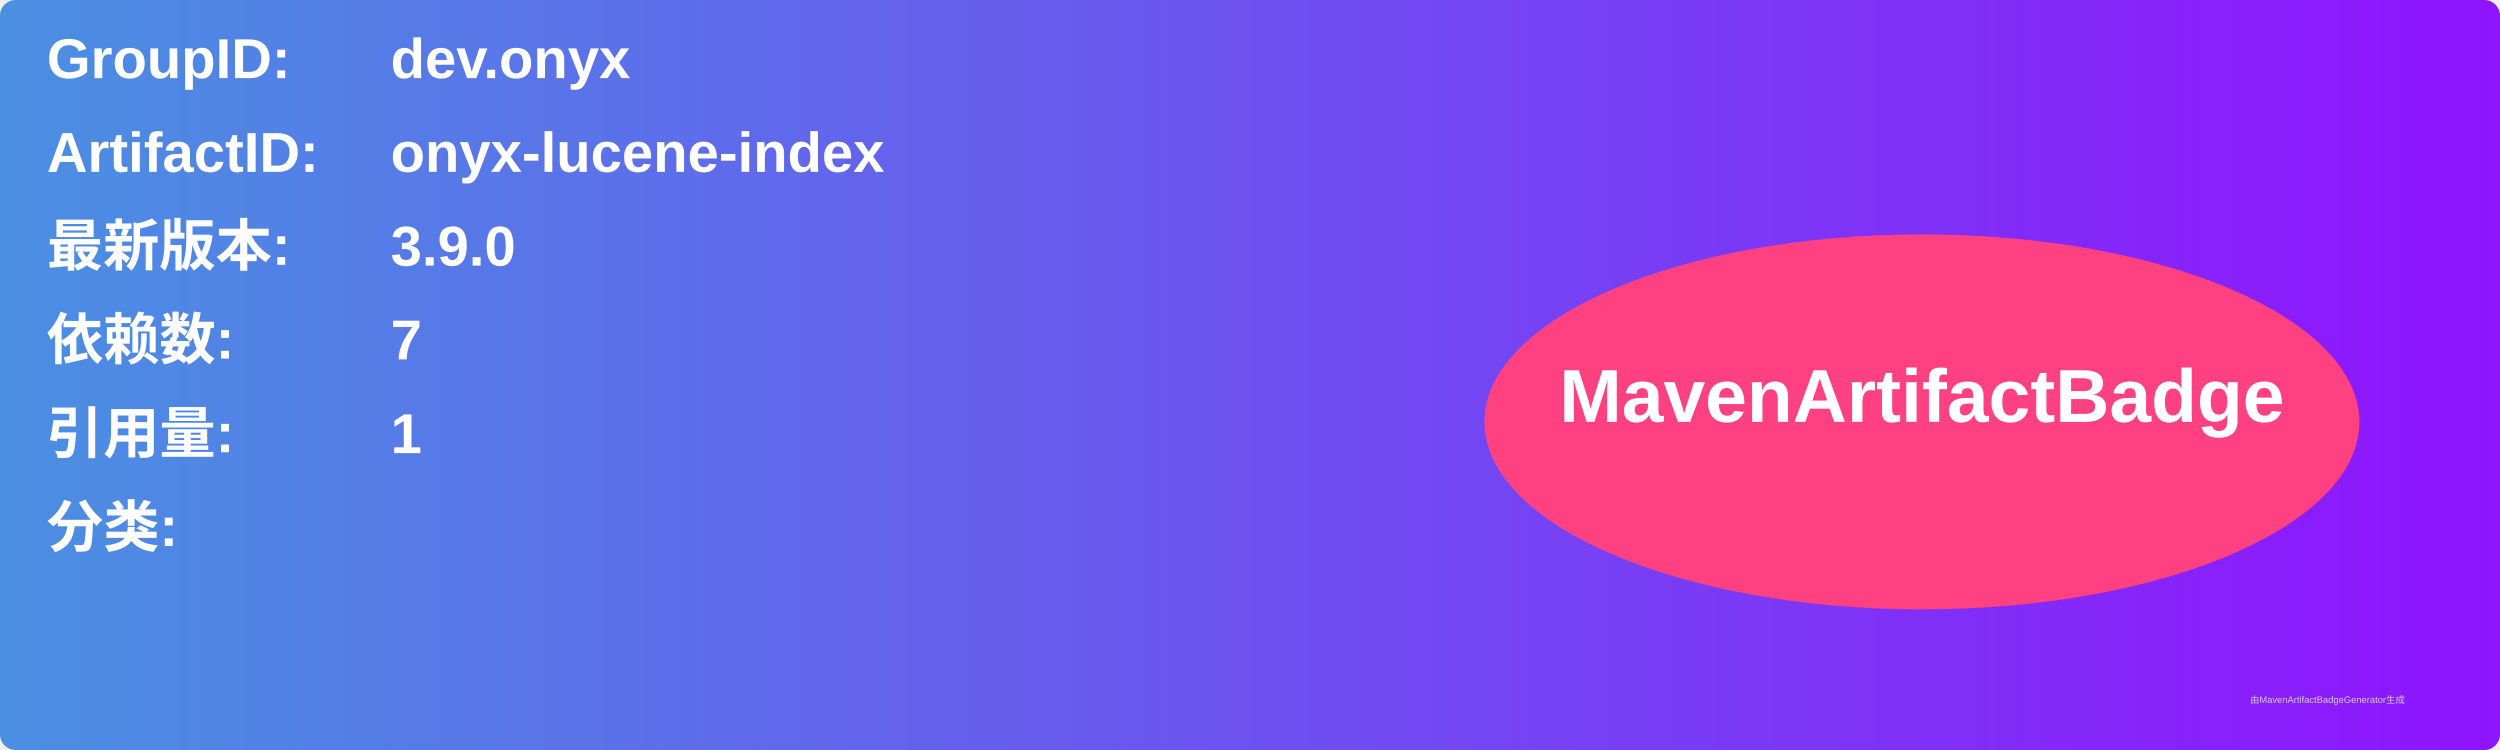
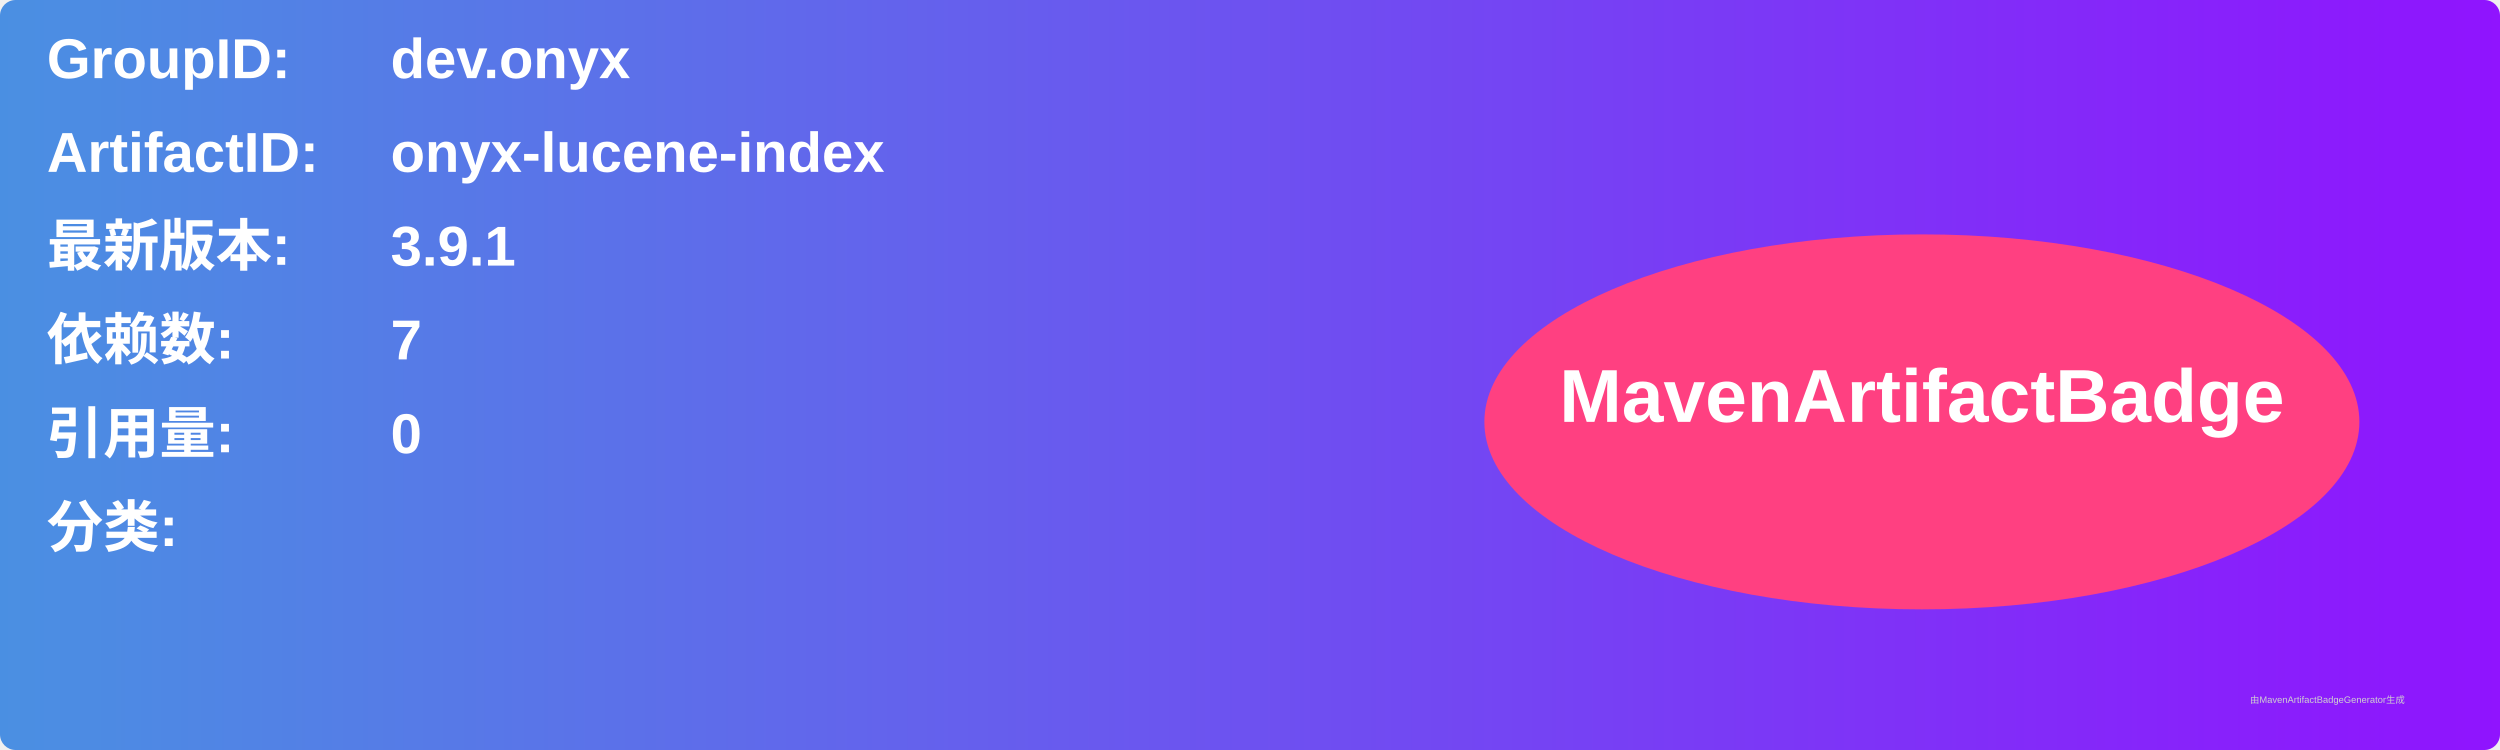
<svg xmlns="http://www.w3.org/2000/svg" width="800" height="240" viewBox="0 0 800 240">
  <linearGradient id="grad" x1="0%" y1="0%" x2="100%" y2="0%">
    <stop offset="0%" stop-color="#4a90e2" />
    <stop offset="100%" stop-color="#9013fe" />
  </linearGradient>
  <rect width="100%" height="100%" rx="5" ry="5" fill="url(#grad)" />
  <g transform="translate(15, 15)">
    <text x="0" y="10" font-family="Arial" font-size="18" fill="white" font-weight="bold" width="260">GroupID:</text>
    <text x="110" y="10" font-family="Arial" font-size="18" fill="white" font-weight="bold" width="460">dev.onyx</text>
    <text x="0" y="40" font-family="Arial" font-size="18" fill="white" font-weight="bold" width="260">ArtifactID:</text>
    <text x="110" y="40" font-family="Arial" font-size="18" fill="white" font-weight="bold" width="460">onyx-lucene-index</text>
    <text x="0" y="70" font-family="Arial" font-size="18" fill="white" font-weight="bold">最新版本:</text>
    <text x="110" y="70" font-family="Arial" font-size="18" fill="white" font-weight="bold">
-       <tspan font-weight="bold">3.9.0</tspan>
+       <tspan font-weight="bold">3.9.1</tspan>
    </text>
    <text x="0" y="100" font-family="Arial" font-size="18" fill="white" font-weight="bold">依赖数: </text>
    <text x="110" y="100" font-family="Arial" font-size="18" fill="white">
      <tspan font-weight="bold">7</tspan>
    </text>
    <text x="0" y="130" font-family="Arial" font-size="18" fill="white" font-weight="bold">引用量: </text>
    <text x="110" y="130" font-family="Arial" font-size="18" fill="white">
-       <tspan font-weight="bold">1</tspan>
+       <tspan font-weight="bold">0</tspan>
    </text>
    <text x="0" y="160" font-family="Arial" font-size="18" fill="white" font-weight="bold">分类:</text>
    <text x="10" y="190" font-family="Arial" font-size="10" fill="white">
      <tspan font-weight="bold" />
    </text>
    <ellipse cx="600" cy="120" rx="140" ry="60" fill="#ff4081" />
    <text x="600" y="120" text-anchor="middle" font-family="Arial" font-size="24" fill="white" font-weight="bold">MavenArtifactBadge</text>
  </g>
  <text x="720" y="225" font-family="Arial" font-size="3" fill="#d0d0d0">由MavenArtifactBadgeGenerator生成</text>
</svg>
